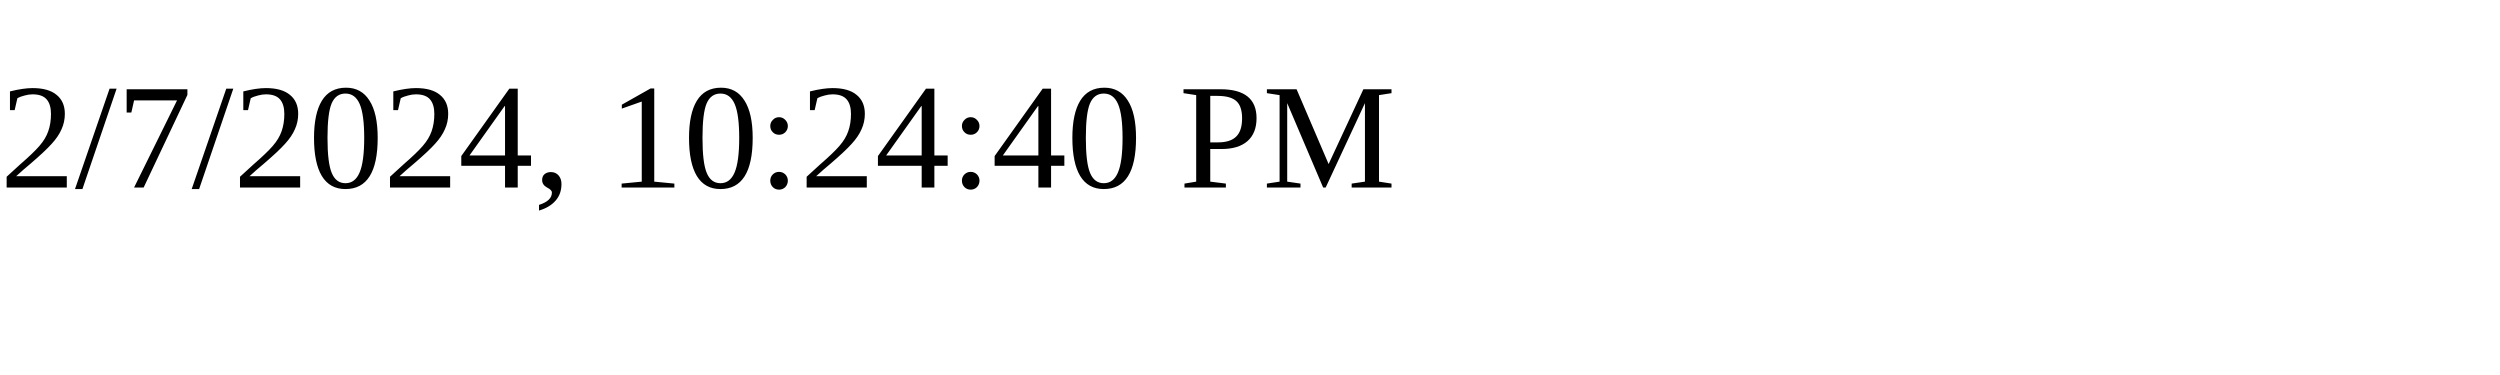
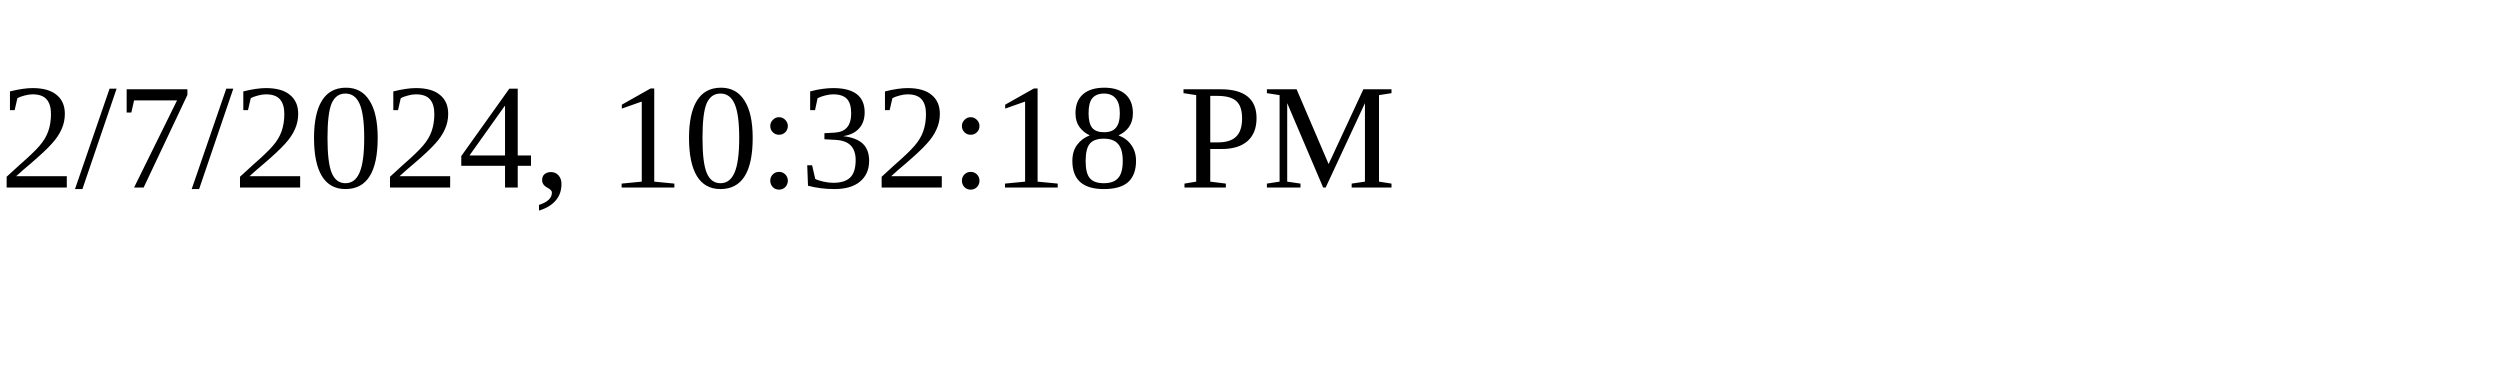
<svg xmlns="http://www.w3.org/2000/svg" height="30" width="200">
-   <text x="0" y="15">2/7/2024, 10:24:40 PM</text>
+   <text x="0" y="15">2/7/2024, 10:32:18 PM</text>
</svg>
